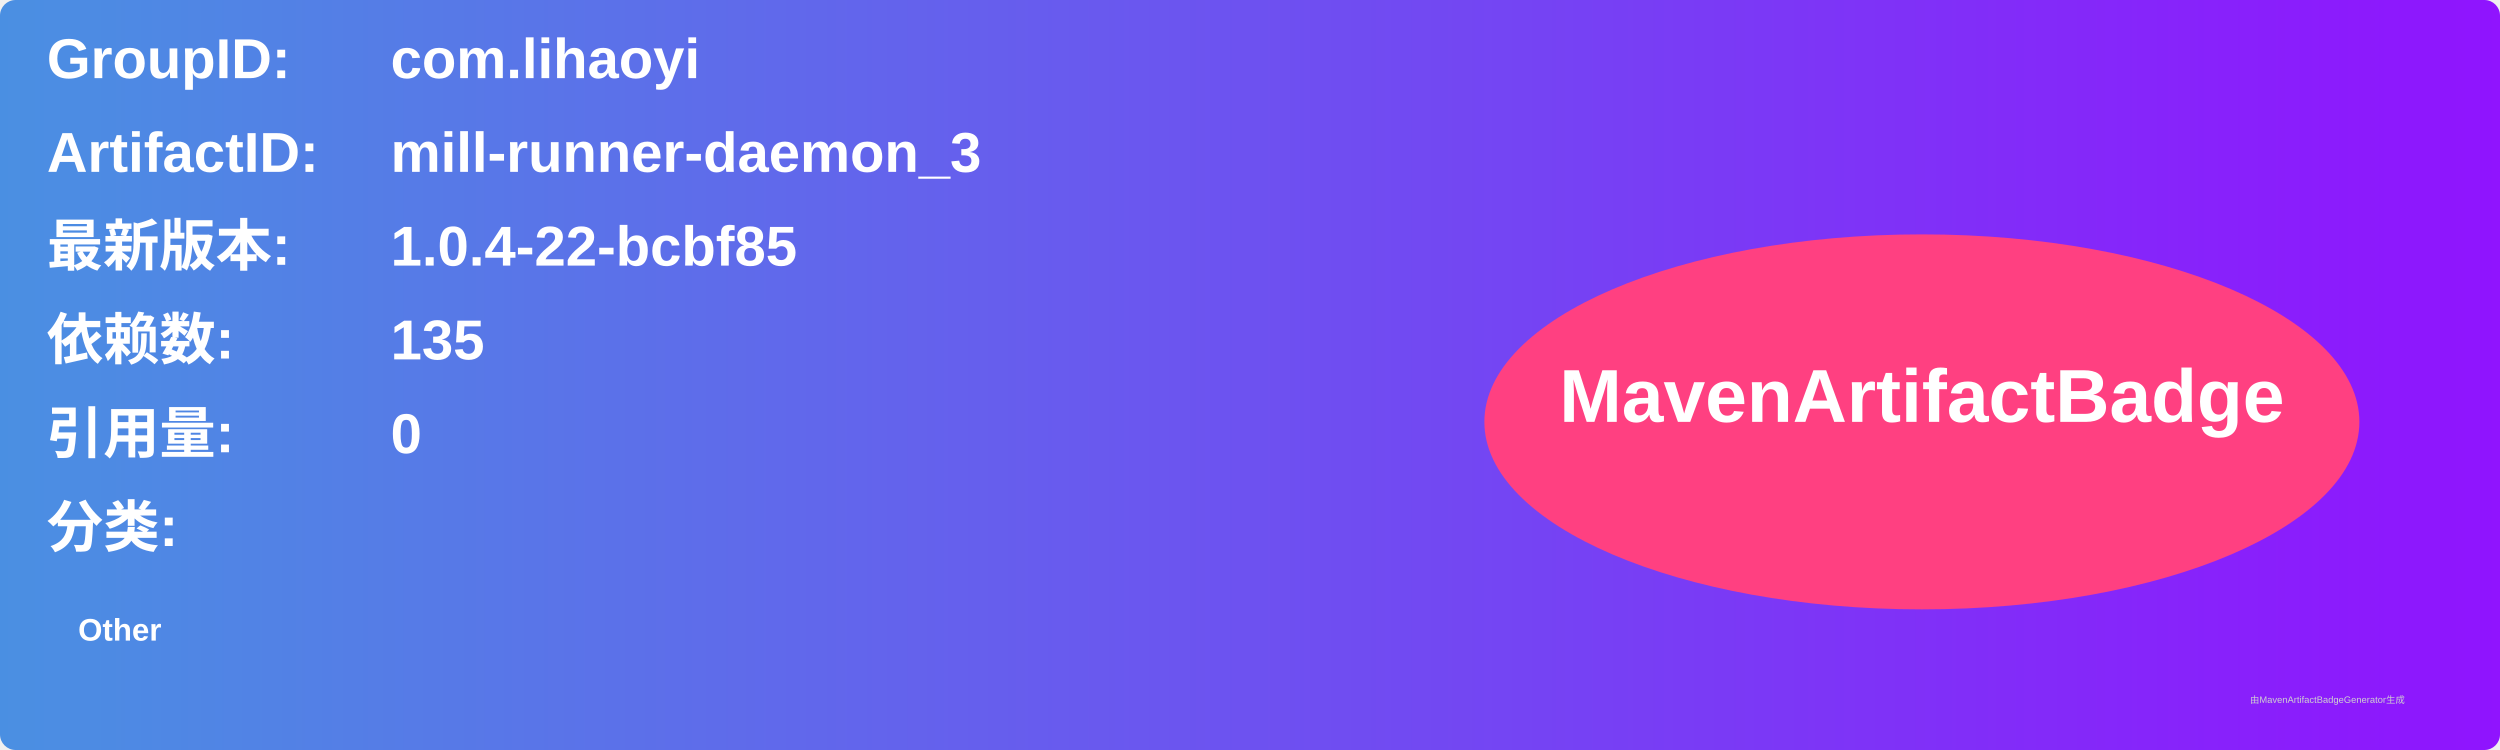
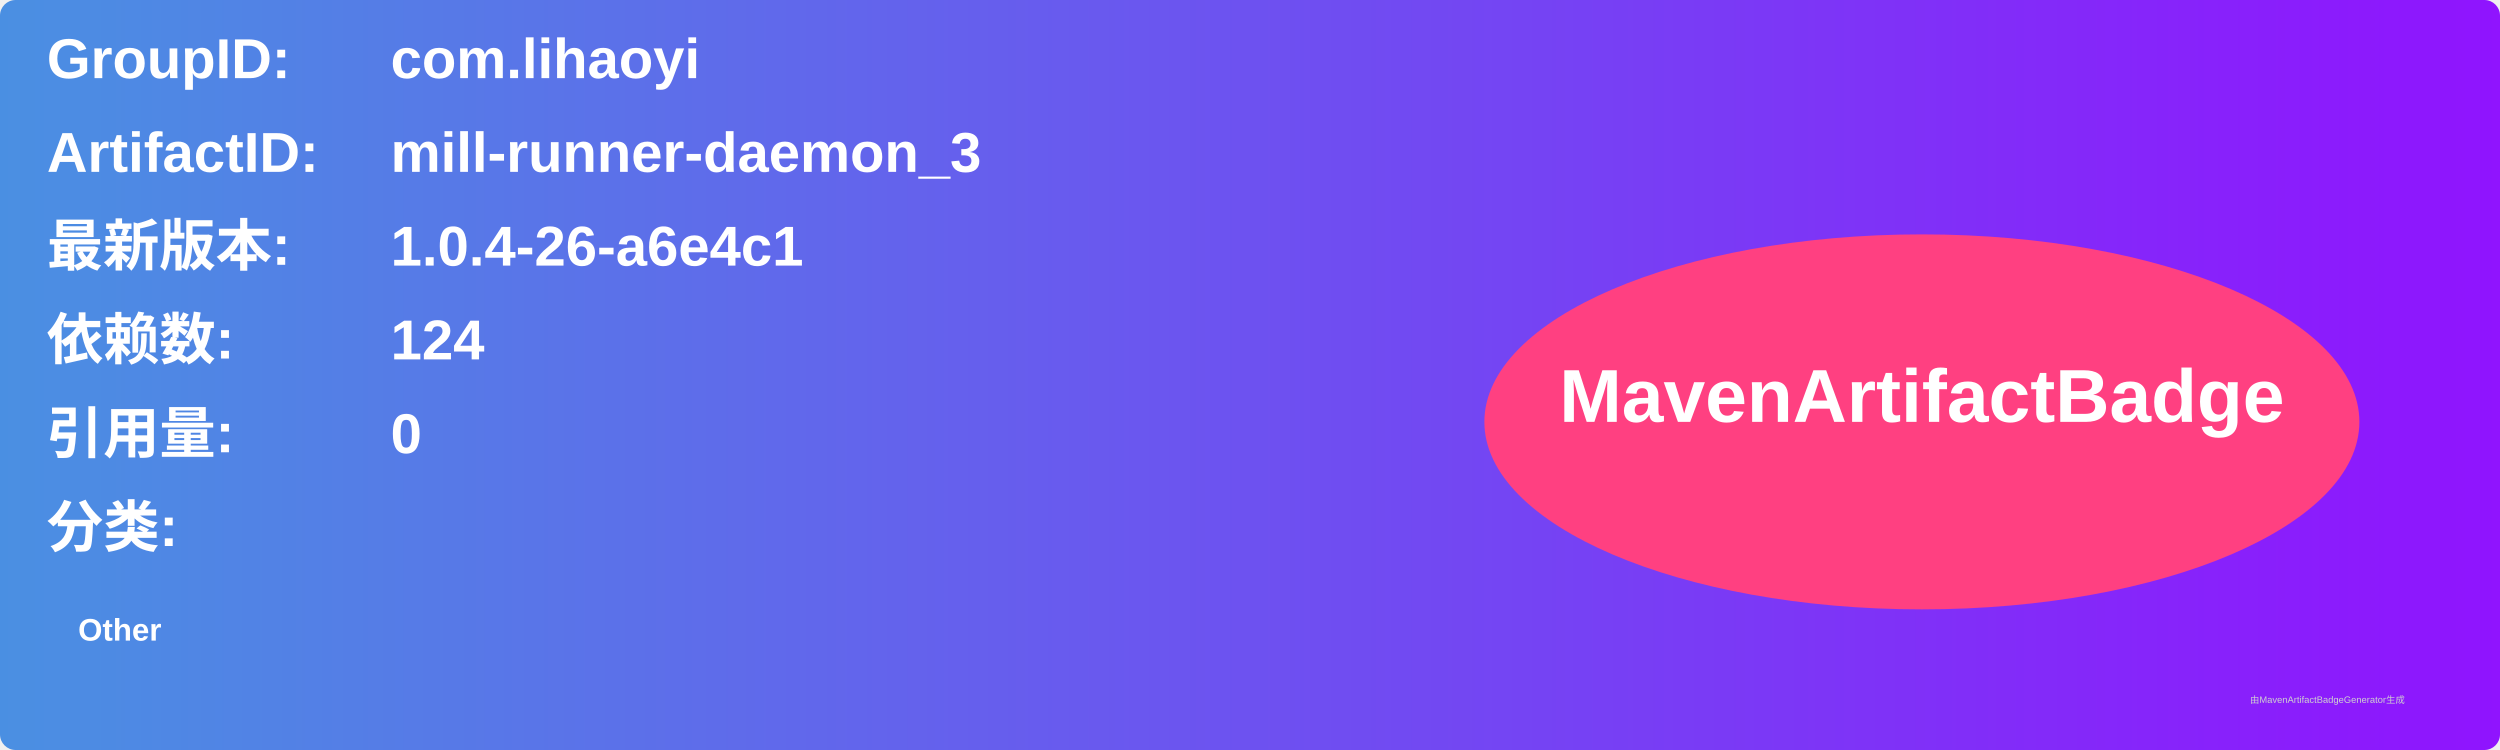
<svg xmlns="http://www.w3.org/2000/svg" width="800" height="240" viewBox="0 0 800 240">
  <linearGradient id="grad" x1="0%" y1="0%" x2="100%" y2="0%">
    <stop offset="0%" stop-color="#4a90e2" />
    <stop offset="100%" stop-color="#9013fe" />
  </linearGradient>
  <rect width="100%" height="100%" rx="5" ry="5" fill="url(#grad)" />
  <g transform="translate(15, 15)">
    <text x="0" y="10" font-family="Arial" font-size="18" fill="white" font-weight="bold" width="260">GroupID:</text>
    <text x="110" y="10" font-family="Arial" font-size="18" fill="white" font-weight="bold" width="460">com.lihaoyi</text>
    <text x="0" y="40" font-family="Arial" font-size="18" fill="white" font-weight="bold" width="260">ArtifactID:</text>
    <text x="110" y="40" font-family="Arial" font-size="18" fill="white" font-weight="bold" width="460">mill-runner-daemon_3</text>
    <text x="0" y="70" font-family="Arial" font-size="18" fill="white" font-weight="bold">最新版本:</text>
    <text x="110" y="70" font-family="Arial" font-size="18" fill="white" font-weight="bold">
-       <tspan font-weight="bold">1.0.4-22-bcbf85</tspan>
+       <tspan font-weight="bold">1.0.4-26-a6e4c1</tspan>
    </text>
    <text x="0" y="100" font-family="Arial" font-size="18" fill="white" font-weight="bold">依赖数: </text>
    <text x="110" y="100" font-family="Arial" font-size="18" fill="white">
-       <tspan font-weight="bold">135</tspan>
+       <tspan font-weight="bold">124</tspan>
    </text>
    <text x="0" y="130" font-family="Arial" font-size="18" fill="white" font-weight="bold">引用量: </text>
    <text x="110" y="130" font-family="Arial" font-size="18" fill="white">
      <tspan font-weight="bold">0</tspan>
    </text>
    <text x="0" y="160" font-family="Arial" font-size="18" fill="white" font-weight="bold">分类:</text>
    <text x="10" y="190" font-family="Arial" font-size="10" fill="white">
      <tspan font-weight="bold">Other</tspan>
    </text>
    <ellipse cx="600" cy="120" rx="140" ry="60" fill="#ff4081" />
    <text x="600" y="120" text-anchor="middle" font-family="Arial" font-size="24" fill="white" font-weight="bold">MavenArtifactBadge</text>
  </g>
  <text x="720" y="225" font-family="Arial" font-size="3" fill="#d0d0d0">由MavenArtifactBadgeGenerator生成</text>
</svg>
